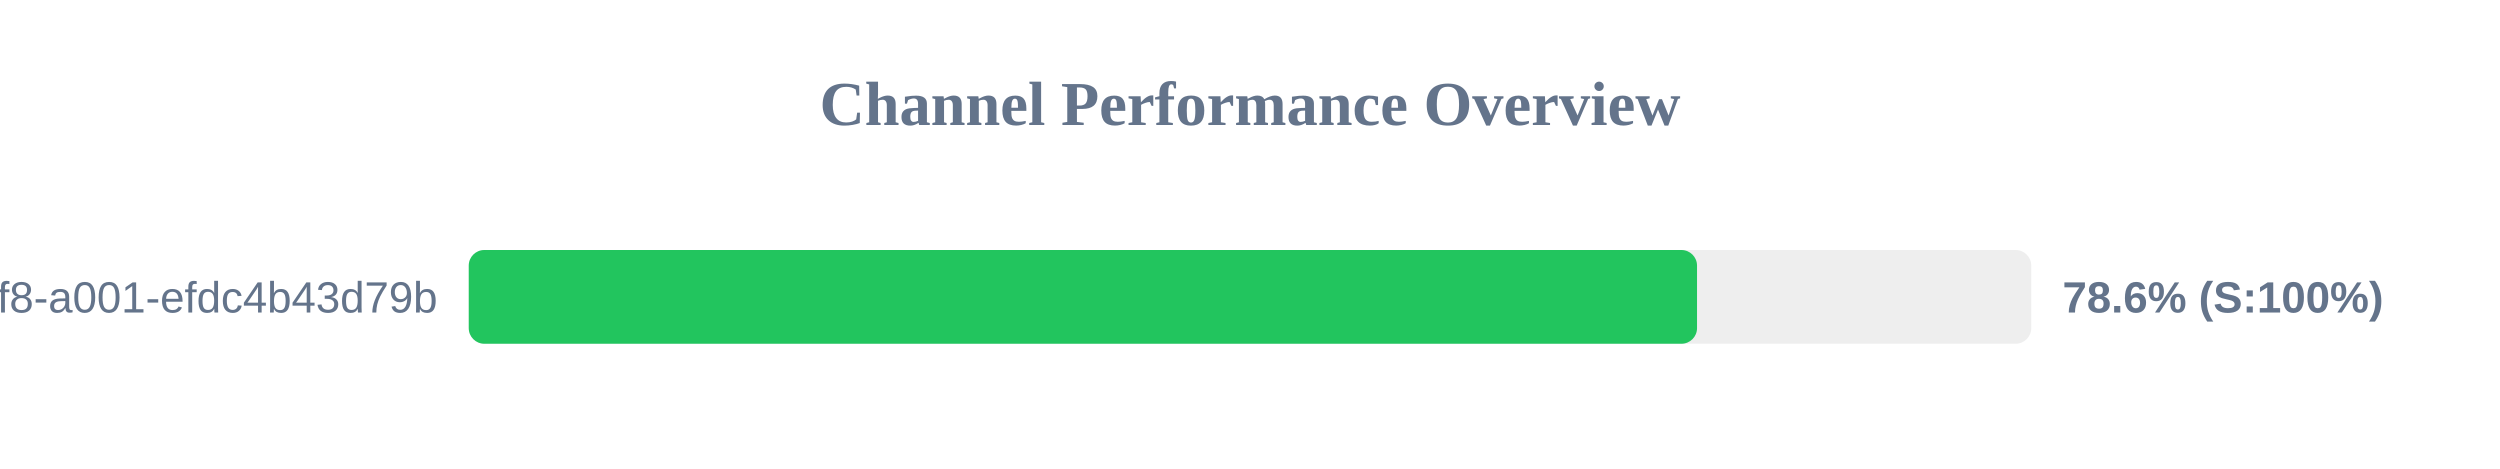
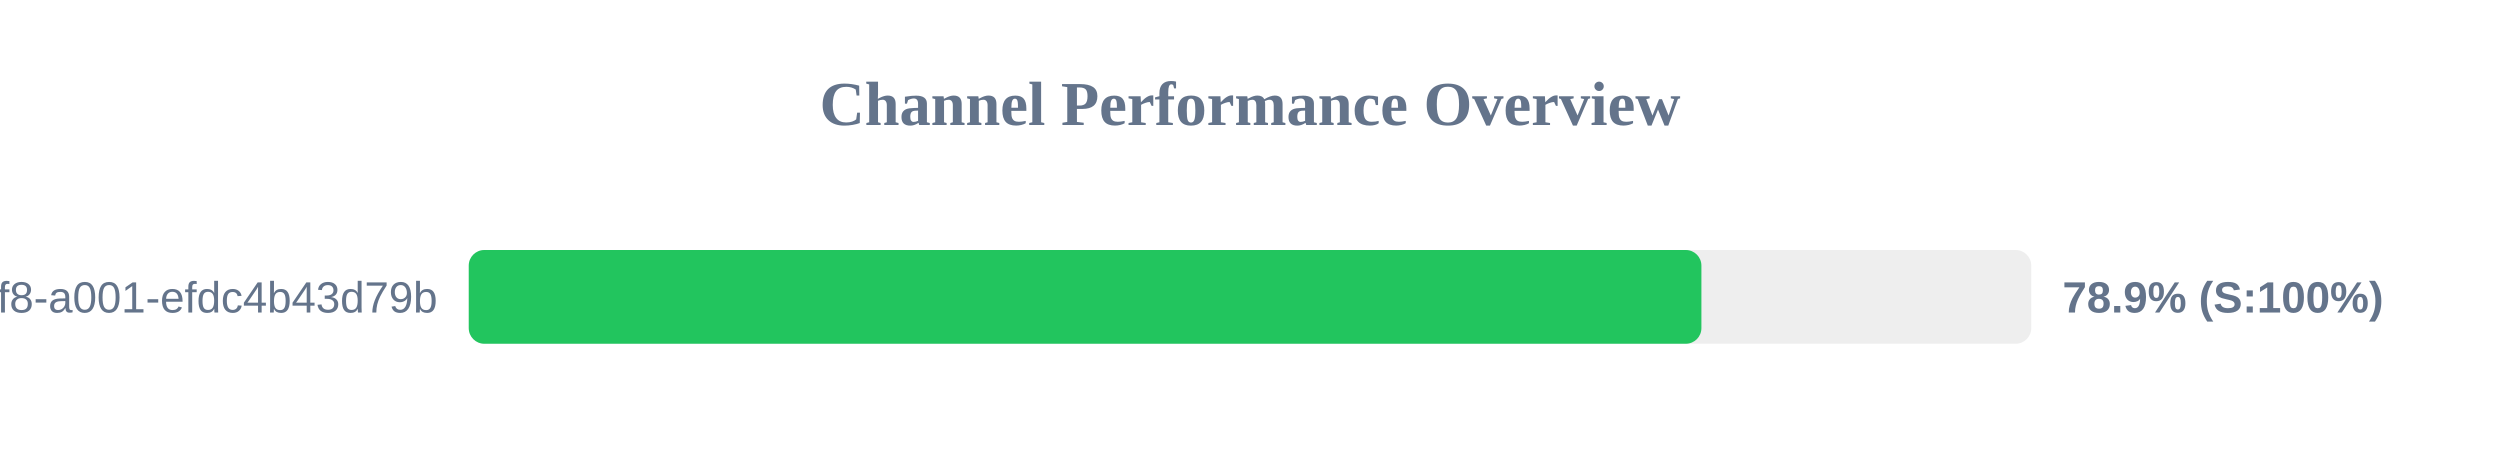
<svg xmlns="http://www.w3.org/2000/svg" width="800" height="150" version="1.1">
  <style>
        .row { font: 14px Arial; fill: #64748b; }
        .score { font: bold 14px Arial; fill: #64748b; }
    </style>
  <text x="400" y="40" text-anchor="middle" font-size="20px" font-weight="bold" fill="#64748b">Channel Performance Overview</text>
  <rect x="150" y="80" width="500" height="30" fill="#eee" rx="5" />
-   <rect x="150" y="80" width="393.05" height="30" fill="#22c55e" rx="5" />
+   <rect x="150" y="80" width="394.45" height="30" fill="#22c55e" rx="5" />
  <text x="140" y="100" text-anchor="end" class="row">?uuid=1fdb6b30-5371-4ff8-a001-efdc4b43d79b</text>
-   <text x="660" y="100" text-anchor="start" class="score">78.6% (S:100%)</text>
+   <text x="660" y="100" text-anchor="start" class="score">78.9% (S:100%)</text>
</svg>
